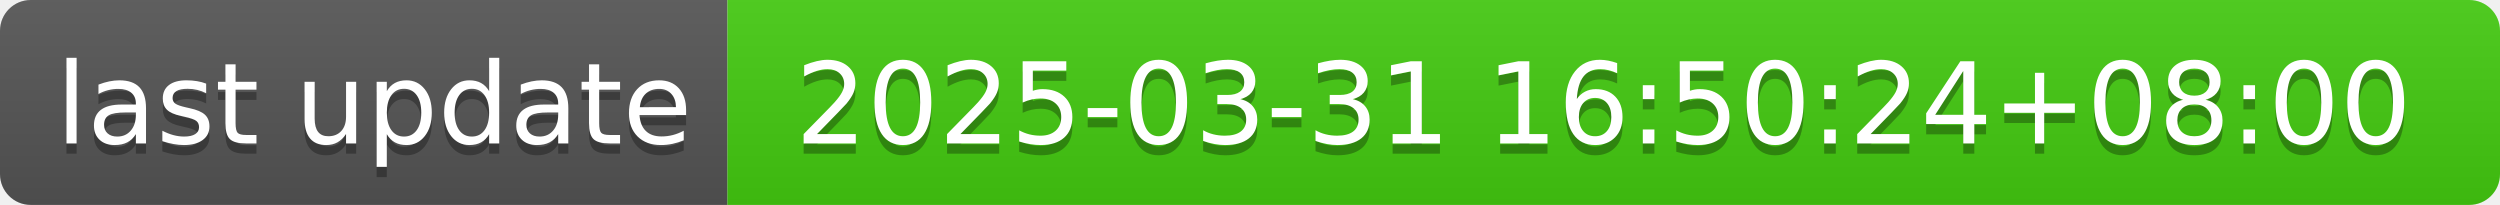
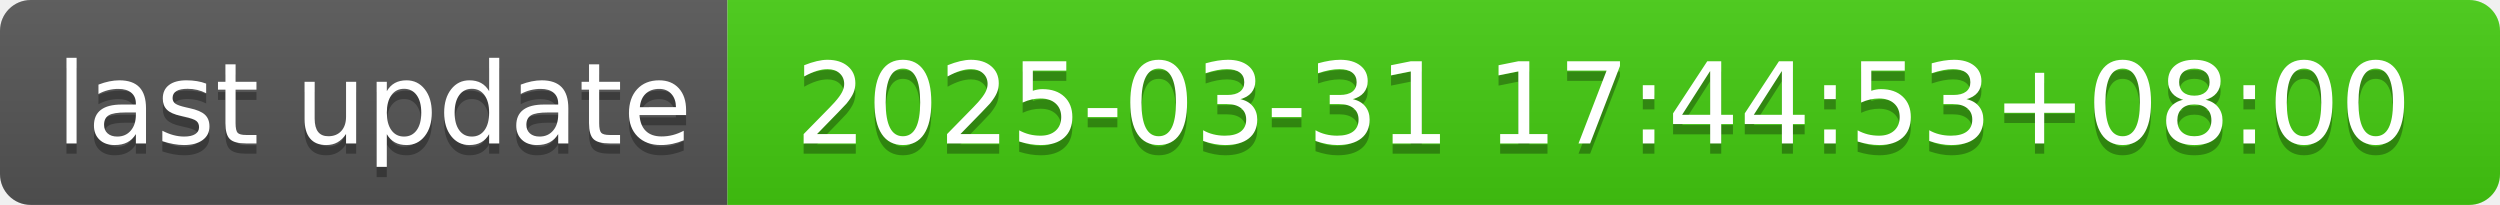
- <svg xmlns="http://www.w3.org/2000/svg" width="244" height="20" role="img" aria-label="last update: 2025-03-31 16:50:24+08:00">
+ <svg xmlns="http://www.w3.org/2000/svg" width="244" height="20" role="img" aria-label="last update: 2025-03-31 17:44:53+08:00">
  <linearGradient id="s" x2="0" y2="100%">
    <stop offset="0" stop-color="#bbb" stop-opacity=".1" />
    <stop offset="1" stop-opacity=".1" />
  </linearGradient>
  <clipPath id="r">
    <rect width="244" height="20" rx="3" fill="#fff" />
  </clipPath>
  <g clip-path="url(#r)">
    <rect width="71" height="20" fill="#555" />
    <rect x="71" width="173" height="20" fill="#4c1" />
    <rect width="244" height="20" fill="url(#s)" />
  </g>
  <g fill="#fff" text-anchor="middle" font-family="Verdana,Geneva,DejaVu Sans,sans-serif" text-rendering="geometricPrecision" font-size="110">
    <text aria-hidden="true" x="365" y="150" fill="#010101" fill-opacity=".3" transform="scale(.1)" textLength="610">last update</text>
    <text x="365" y="140" transform="scale(.1)" fill="#fff" textLength="610">last update</text>
-     <text aria-hidden="true" x="1565" y="150" fill="#010101" fill-opacity=".3" transform="scale(.1)" textLength="1630">2025-03-31 16:50:24+08:00</text>
-     <text x="1565" y="140" transform="scale(.1)" fill="#fff" textLength="1630">2025-03-31 16:50:24+08:00</text>
+     <text aria-hidden="true" x="1565" y="150" fill="#010101" fill-opacity=".3" transform="scale(.1)" textLength="1630">2025-03-31 17:44:53+08:00</text>
+     <text x="1565" y="140" transform="scale(.1)" fill="#fff" textLength="1630">2025-03-31 17:44:53+08:00</text>
  </g>
</svg>
